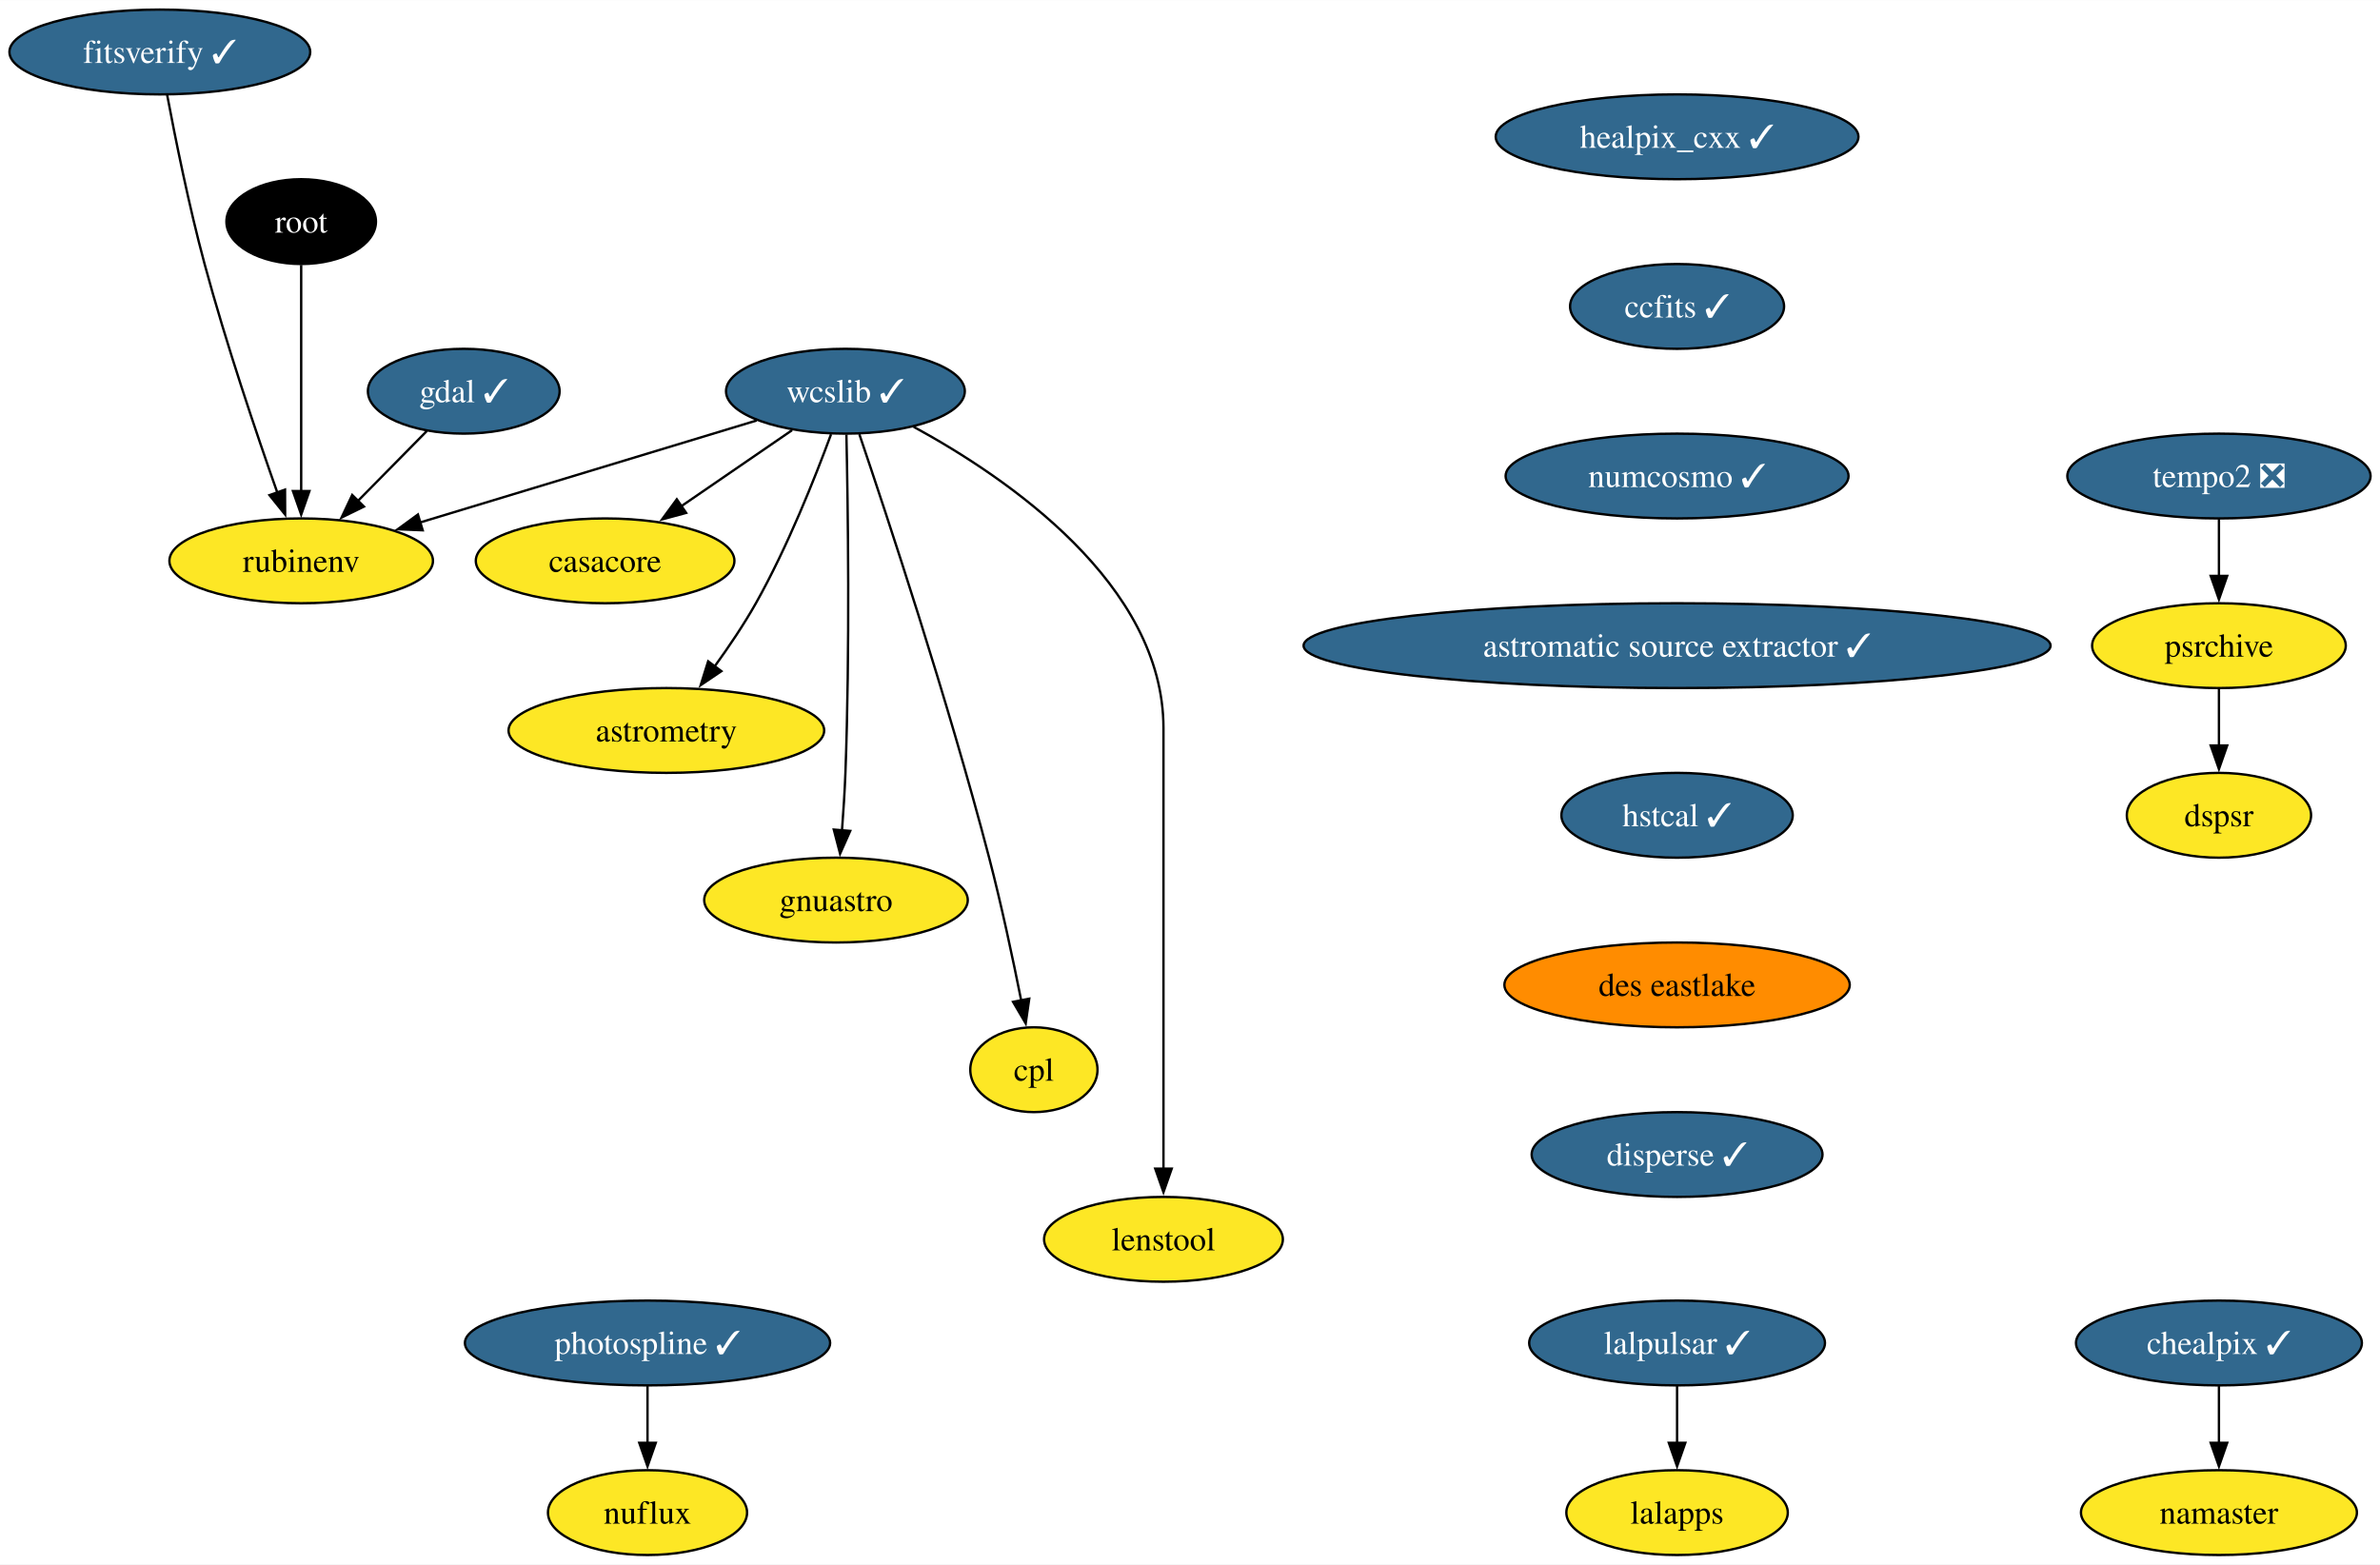
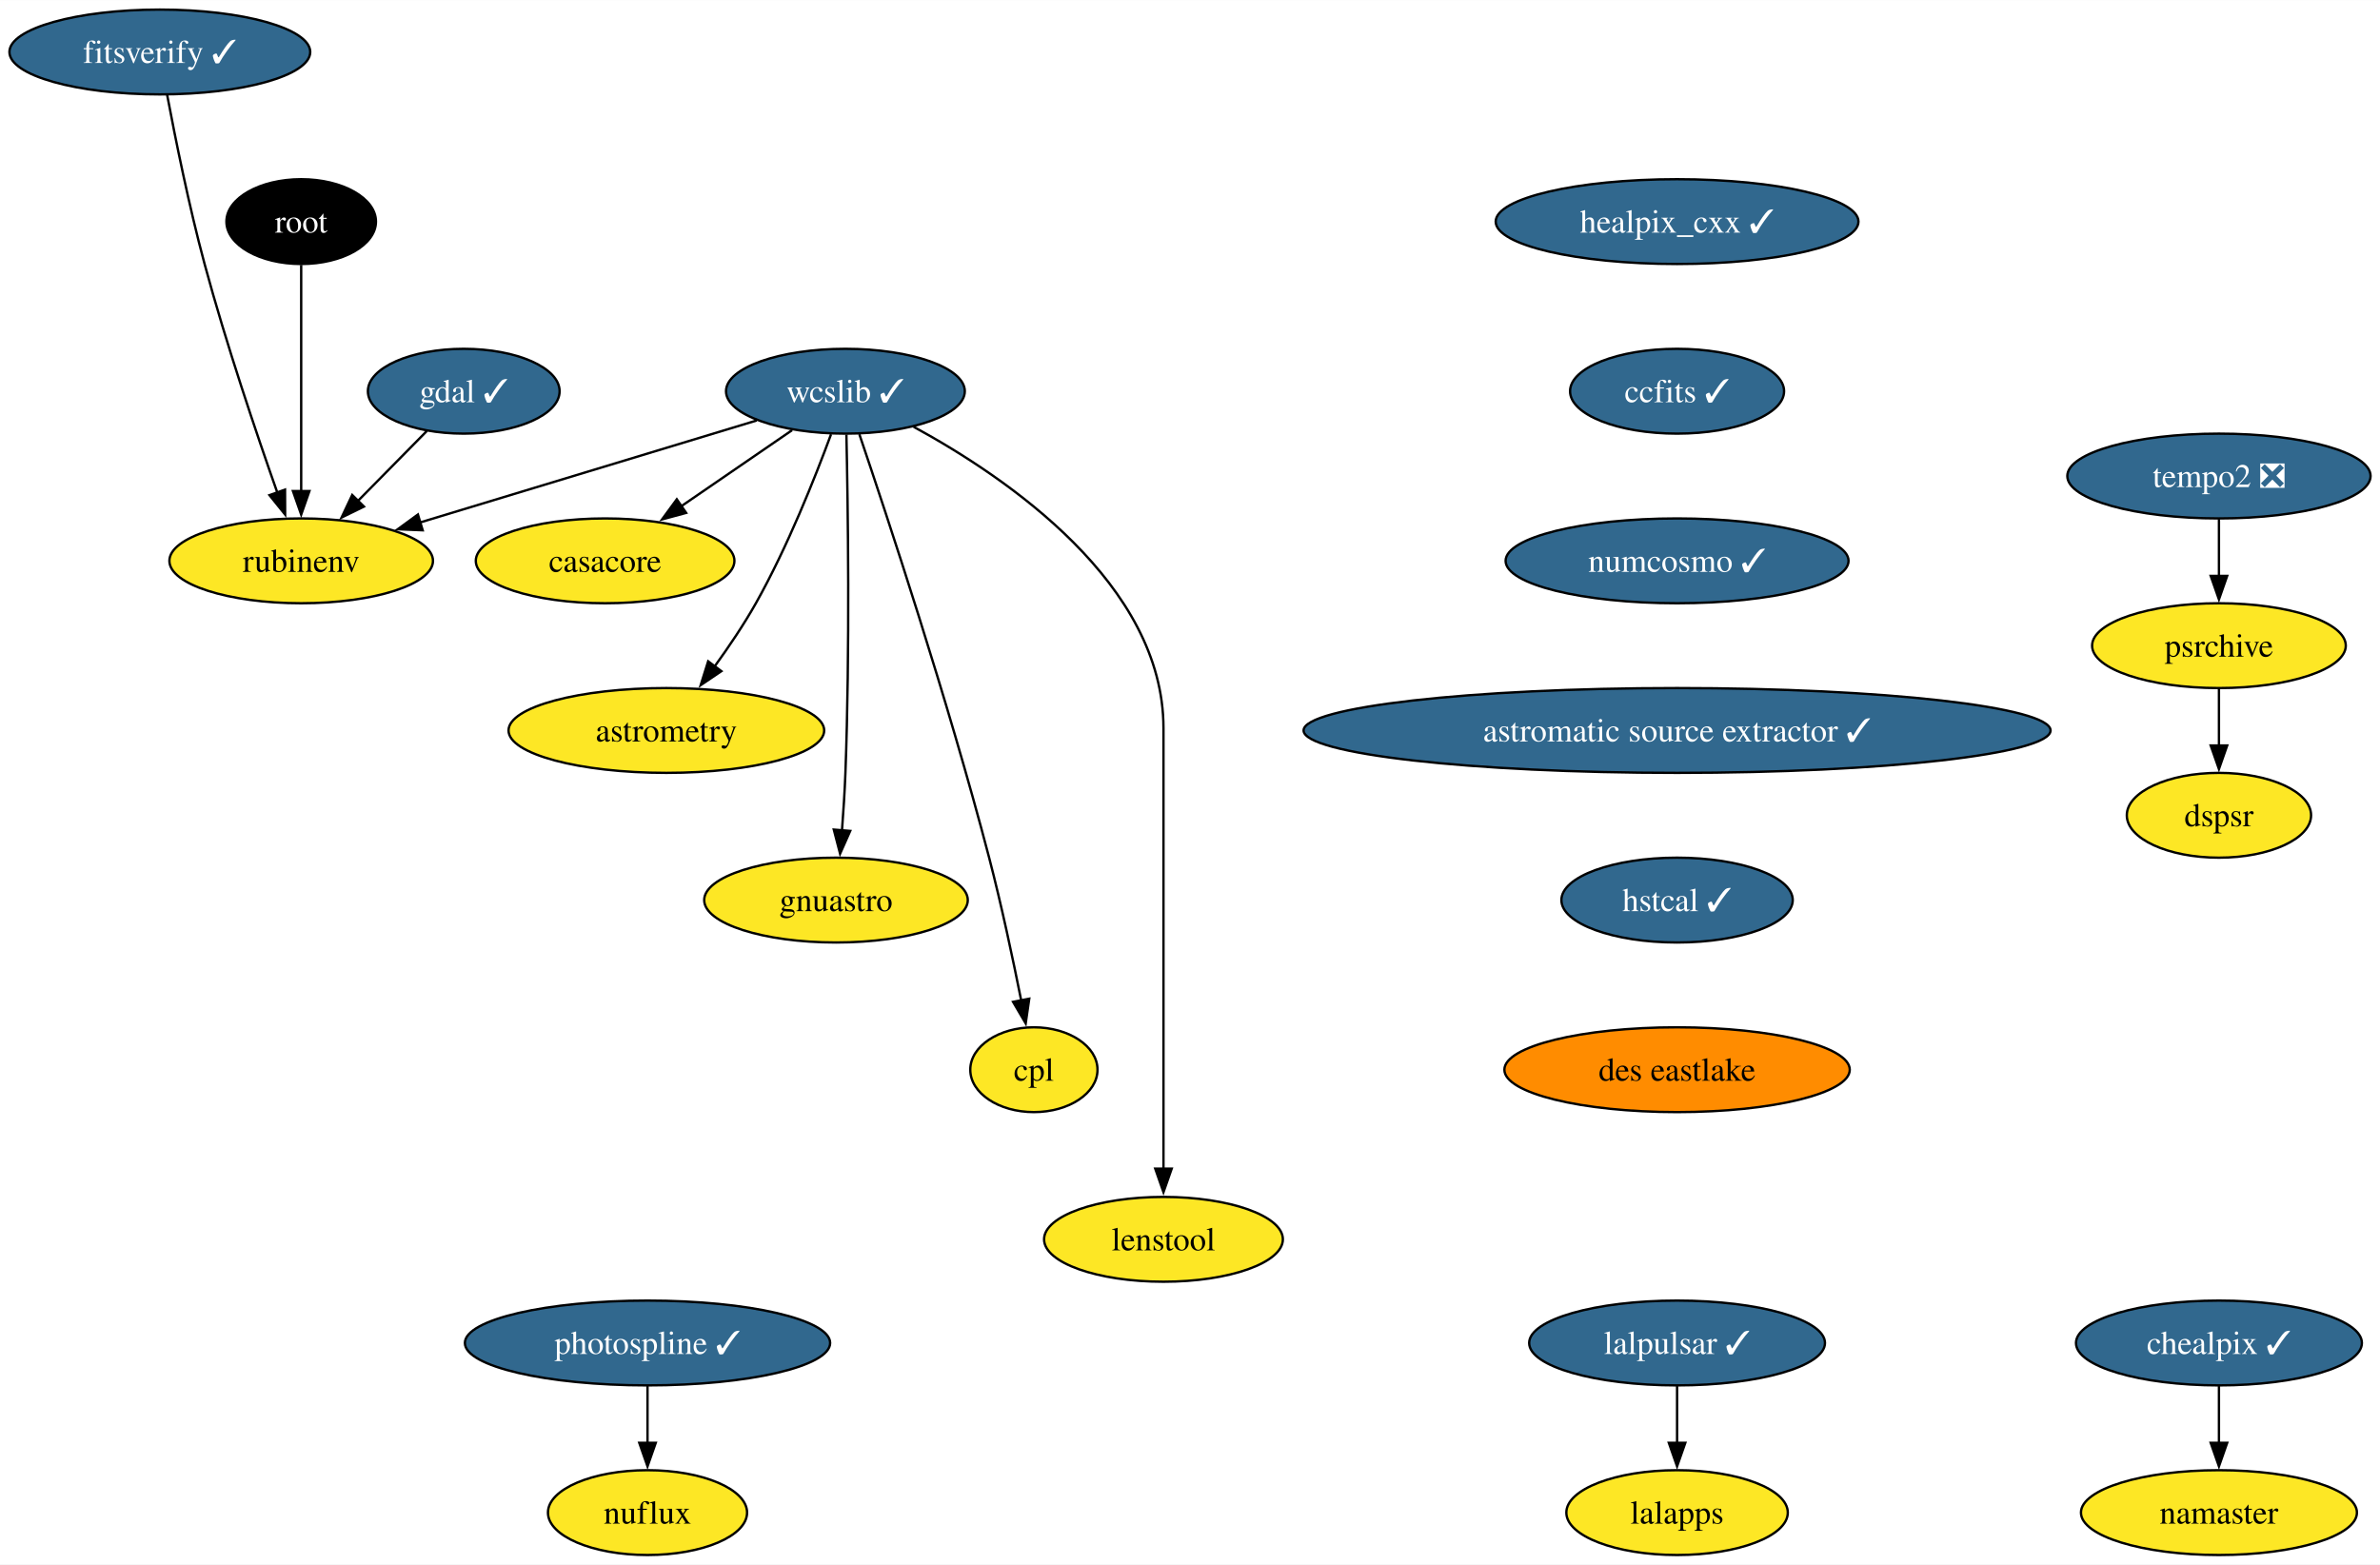
<svg xmlns="http://www.w3.org/2000/svg" xmlns:xlink="http://www.w3.org/1999/xlink" width="1010pt" height="664pt" viewBox="0.00 0.00 1010.20 664.00">
  <g id="graph0" class="graph" transform="scale(1 1) rotate(0) translate(4 660)">
    <polygon fill="white" stroke="none" points="-4,4 -4,-660 1006.2,-660 1006.2,4 -4,4" />
    <g id="node1" class="node">
      <g id="a_node1">
        <a xlink:href="https://github.com/conda-forge/casacore-feedstock" xlink:title="casacore">
          <ellipse fill="#fde725" stroke="black" cx="252.84" cy="-422" rx="54.89" ry="18" />
          <text text-anchor="middle" x="252.84" y="-417.32" font-family="Times,serif" font-size="14.00">casacore</text>
        </a>
      </g>
    </g>
    <g id="node2" class="node">
      <g id="a_node2">
        <a xlink:href="https://github.com/conda-forge/gdal-feedstock/pull/949" xlink:title="gdal ✓">
          <ellipse fill="#31688e" stroke="black" cx="192.84" cy="-494" rx="40.69" ry="18" />
          <text text-anchor="middle" x="192.84" y="-489.32" font-family="Times,serif" font-size="14.00" fill="white">gdal ✓</text>
        </a>
      </g>
    </g>
    <g id="node3" class="node">
      <g id="a_node3">
        <a xlink:href="https://github.com/conda-forge/rubinenv-feedstock" xlink:title="rubinenv">
          <ellipse fill="#fde725" stroke="black" cx="123.84" cy="-422" rx="55.94" ry="18" />
          <text text-anchor="middle" x="123.84" y="-417.32" font-family="Times,serif" font-size="14.00">rubinenv</text>
        </a>
      </g>
    </g>
    <g id="edge1" class="edge">
      <path fill="none" stroke="black" d="M177.18,-477.12C168.48,-468.29 157.48,-457.13 147.73,-447.24" />
      <polygon fill="black" stroke="black" points="150.48,-445.05 140.97,-440.38 145.5,-449.96 150.48,-445.05" />
    </g>
    <g id="node4" class="node">
      <g id="a_node4">
        <a xlink:href="https://github.com/conda-forge/healpix_cxx-feedstock/pull/33" xlink:title="healpix_cxx ✓">
-           <ellipse fill="#31688e" stroke="black" cx="707.84" cy="-602" rx="76.99" ry="18" />
-           <text text-anchor="middle" x="707.84" y="-597.33" font-family="Times,serif" font-size="14.00" fill="white">healpix_cxx ✓</text>
+           <ellipse fill="#31688e" stroke="black" cx="707.84" cy="-566" rx="76.99" ry="18" />
+           <text text-anchor="middle" x="707.84" y="-561.33" font-family="Times,serif" font-size="14.00" fill="white">healpix_cxx ✓</text>
        </a>
      </g>
    </g>
    <g id="node5" class="node">
      <g id="a_node5">
        <a xlink:href="https://github.com/conda-forge/ccfits-feedstock/pull/16" xlink:title="ccfits ✓">
-           <ellipse fill="#31688e" stroke="black" cx="707.84" cy="-530" rx="45.42" ry="18" />
-           <text text-anchor="middle" x="707.84" y="-525.33" font-family="Times,serif" font-size="14.00" fill="white">ccfits ✓</text>
+           <ellipse fill="#31688e" stroke="black" cx="707.84" cy="-494" rx="45.42" ry="18" />
+           <text text-anchor="middle" x="707.84" y="-489.32" font-family="Times,serif" font-size="14.00" fill="white">ccfits ✓</text>
        </a>
      </g>
    </g>
    <g id="node11" class="node">
      <g id="a_node11">
        <a xlink:href="https://github.com/conda-forge/numcosmo-feedstock/pull/64" xlink:title="numcosmo ✓">
-           <ellipse fill="#31688e" stroke="black" cx="707.84" cy="-458" rx="72.78" ry="18" />
-           <text text-anchor="middle" x="707.84" y="-453.32" font-family="Times,serif" font-size="14.00" fill="white">numcosmo ✓</text>
+           <ellipse fill="#31688e" stroke="black" cx="707.84" cy="-422" rx="72.78" ry="18" />
+           <text text-anchor="middle" x="707.84" y="-417.32" font-family="Times,serif" font-size="14.00" fill="white">numcosmo ✓</text>
        </a>
      </g>
    </g>
    <g id="node6" class="node">
      <g id="a_node6">
        <a xlink:href="https://github.com/conda-forge/wcslib-feedstock/pull/33" xlink:title="wcslib ✓">
          <ellipse fill="#31688e" stroke="black" cx="354.84" cy="-494" rx="50.68" ry="18" />
          <text text-anchor="middle" x="354.84" y="-489.32" font-family="Times,serif" font-size="14.00" fill="white">wcslib ✓</text>
        </a>
      </g>
    </g>
    <g id="edge3" class="edge">
      <path fill="none" stroke="black" d="M332.2,-477.46C318.3,-467.93 300.27,-455.56 284.92,-445.02" />
      <polygon fill="black" stroke="black" points="287.24,-442.36 277.01,-439.59 283.27,-448.13 287.24,-442.36" />
    </g>
    <g id="edge4" class="edge">
      <path fill="none" stroke="black" d="M317.21,-481.6C278.28,-469.8 217.26,-451.31 174.19,-438.26" />
      <polygon fill="black" stroke="black" points="175.42,-434.97 164.83,-435.42 173.39,-441.67 175.42,-434.97" />
    </g>
    <g id="node7" class="node">
      <g id="a_node7">
        <a xlink:href="https://github.com/conda-forge/astrometry-feedstock" xlink:title="astrometry">
          <ellipse fill="#fde725" stroke="black" cx="278.84" cy="-350" rx="66.99" ry="18" />
          <text text-anchor="middle" x="278.84" y="-345.32" font-family="Times,serif" font-size="14.00">astrometry</text>
        </a>
      </g>
    </g>
    <g id="edge5" class="edge">
      <path fill="none" stroke="black" d="M348.75,-475.74C342,-457.42 330.27,-427.86 316.84,-404 311.72,-394.92 305.38,-385.53 299.35,-377.21" />
      <polygon fill="black" stroke="black" points="302.19,-375.17 293.41,-369.24 296.58,-379.35 302.19,-375.17" />
    </g>
    <g id="node8" class="node">
      <g id="a_node8">
        <a xlink:href="https://github.com/conda-forge/gnuastro-feedstock" xlink:title="gnuastro">
          <ellipse fill="#fde725" stroke="black" cx="350.84" cy="-278" rx="55.94" ry="18" />
          <text text-anchor="middle" x="350.84" y="-273.32" font-family="Times,serif" font-size="14.00">gnuastro</text>
        </a>
      </g>
    </g>
    <g id="edge6" class="edge">
      <path fill="none" stroke="black" d="M355.26,-475.6C355.9,-446.06 356.8,-384.23 354.84,-332 354.54,-324.04 353.98,-315.42 353.38,-307.49" />
      <polygon fill="black" stroke="black" points="356.88,-307.36 352.58,-297.68 349.91,-307.93 356.88,-307.36" />
    </g>
    <g id="node9" class="node">
      <g id="a_node9">
        <a xlink:href="https://github.com/conda-forge/cpl-feedstock" xlink:title="cpl">
          <ellipse fill="#fde725" stroke="black" cx="434.84" cy="-206" rx="27" ry="18" />
          <text text-anchor="middle" x="434.84" y="-201.33" font-family="Times,serif" font-size="14.00">cpl</text>
        </a>
      </g>
    </g>
    <g id="edge7" class="edge">
      <path fill="none" stroke="black" d="M360.75,-475.76C372.31,-441.69 398.29,-363.21 415.84,-296 421.09,-275.88 425.96,-252.92 429.46,-235.36" />
      <polygon fill="black" stroke="black" points="432.87,-236.14 431.36,-225.65 426,-234.8 432.87,-236.14" />
    </g>
    <g id="node10" class="node">
      <g id="a_node10">
        <a xlink:href="https://github.com/conda-forge/lenstool-feedstock" xlink:title="lenstool">
          <ellipse fill="#fde725" stroke="black" cx="489.84" cy="-134" rx="50.68" ry="18" />
          <text text-anchor="middle" x="489.84" y="-129.32" font-family="Times,serif" font-size="14.00">lenstool</text>
        </a>
      </g>
    </g>
    <g id="edge8" class="edge">
      <path fill="none" stroke="black" d="M383.8,-478.89C423.46,-457.31 489.84,-412.06 489.84,-351 489.84,-351 489.84,-351 489.84,-277 489.84,-237.74 489.84,-192.38 489.84,-163.69" />
      <polygon fill="black" stroke="black" points="493.34,-164 489.84,-154 486.34,-164 493.34,-164" />
    </g>
    <g id="node12" class="node">
      <g id="a_node12">
        <a xlink:href="https://github.com/conda-forge/astromatic-source-extractor-feedstock/pull/15" xlink:title="astromatic source extractor ✓">
-           <ellipse fill="#31688e" stroke="black" cx="707.84" cy="-386" rx="158.53" ry="18" />
-           <text text-anchor="middle" x="707.84" y="-381.32" font-family="Times,serif" font-size="14.00" fill="white">astromatic source extractor ✓</text>
+           <ellipse fill="#31688e" stroke="black" cx="707.84" cy="-350" rx="158.53" ry="18" />
+           <text text-anchor="middle" x="707.84" y="-345.32" font-family="Times,serif" font-size="14.00" fill="white">astromatic source extractor ✓</text>
        </a>
      </g>
    </g>
    <g id="node20" class="node">
      <g id="a_node20">
        <a xlink:href="https://github.com/conda-forge/hstcal-feedstock/pull/22" xlink:title="hstcal ✓">
-           <ellipse fill="#31688e" stroke="black" cx="707.84" cy="-314" rx="49.1" ry="18" />
-           <text text-anchor="middle" x="707.84" y="-309.32" font-family="Times,serif" font-size="14.00" fill="white">hstcal ✓</text>
+           <ellipse fill="#31688e" stroke="black" cx="707.84" cy="-278" rx="49.1" ry="18" />
+           <text text-anchor="middle" x="707.84" y="-273.32" font-family="Times,serif" font-size="14.00" fill="white">hstcal ✓</text>
        </a>
      </g>
    </g>
    <g id="node13" class="node">
      <g id="a_node13">
        <a xlink:href="https://github.com/conda-forge/lalpulsar-feedstock/pull/71" xlink:title="lalpulsar ✓">
          <ellipse fill="#31688e" stroke="black" cx="707.84" cy="-90" rx="62.78" ry="18" />
          <text text-anchor="middle" x="707.84" y="-85.33" font-family="Times,serif" font-size="14.00" fill="white">lalpulsar ✓</text>
        </a>
      </g>
    </g>
    <g id="node14" class="node">
      <g id="a_node14">
        <a xlink:href="https://github.com/conda-forge/lalapps-feedstock" xlink:title="lalapps">
          <ellipse fill="#fde725" stroke="black" cx="707.84" cy="-18" rx="47" ry="18" />
          <text text-anchor="middle" x="707.84" y="-13.32" font-family="Times,serif" font-size="14.00">lalapps</text>
        </a>
      </g>
    </g>
    <g id="edge11" class="edge">
      <path fill="none" stroke="black" d="M707.84,-71.7C707.84,-64.41 707.84,-55.73 707.84,-47.54" />
      <polygon fill="black" stroke="black" points="711.34,-47.62 707.84,-37.62 704.34,-47.62 711.34,-47.62" />
    </g>
    <g id="node15" class="node">
      <g id="a_node15">
        <a xlink:href="https://github.com/conda-forge/chealpix-feedstock/pull/13" xlink:title="chealpix ✓">
          <ellipse fill="#31688e" stroke="black" cx="937.84" cy="-90" rx="60.68" ry="18" />
          <text text-anchor="middle" x="937.84" y="-85.33" font-family="Times,serif" font-size="14.00" fill="white">chealpix ✓</text>
        </a>
      </g>
    </g>
    <g id="node16" class="node">
      <g id="a_node16">
        <a xlink:href="https://github.com/conda-forge/namaster-feedstock" xlink:title="namaster">
          <ellipse fill="#fde725" stroke="black" cx="937.84" cy="-18" rx="58.57" ry="18" />
          <text text-anchor="middle" x="937.84" y="-13.32" font-family="Times,serif" font-size="14.00">namaster</text>
        </a>
      </g>
    </g>
    <g id="edge12" class="edge">
      <path fill="none" stroke="black" d="M937.84,-71.7C937.84,-64.41 937.84,-55.73 937.84,-47.54" />
      <polygon fill="black" stroke="black" points="941.34,-47.62 937.84,-37.62 934.34,-47.62 941.34,-47.62" />
    </g>
    <g id="node17" class="node">
      <g id="a_node17">
        <a xlink:href="https://github.com/conda-forge/root-feedstock" xlink:title="root">
          <ellipse fill="#000000" stroke="black" cx="123.84" cy="-566" rx="31.74" ry="18" />
          <text text-anchor="middle" x="123.84" y="-561.33" font-family="Times,serif" font-size="14.00" fill="white">root</text>
        </a>
      </g>
    </g>
    <g id="edge13" class="edge">
      <path fill="none" stroke="black" d="M123.84,-547.59C123.84,-523.61 123.84,-480.14 123.84,-451.42" />
      <polygon fill="black" stroke="black" points="127.34,-451.62 123.84,-441.62 120.34,-451.62 127.34,-451.62" />
    </g>
    <g id="node18" class="node">
      <g id="a_node18">
        <a xlink:href="https://github.com/conda-forge/photospline-feedstock/pull/42" xlink:title="photospline ✓">
          <ellipse fill="#31688e" stroke="black" cx="270.84" cy="-90" rx="77.52" ry="18" />
          <text text-anchor="middle" x="270.84" y="-85.33" font-family="Times,serif" font-size="14.00" fill="white">photospline ✓</text>
        </a>
      </g>
    </g>
    <g id="node19" class="node">
      <g id="a_node19">
        <a xlink:href="https://github.com/conda-forge/nuflux-feedstock" xlink:title="nuflux">
          <ellipse fill="#fde725" stroke="black" cx="270.84" cy="-18" rx="42.26" ry="18" />
          <text text-anchor="middle" x="270.84" y="-13.32" font-family="Times,serif" font-size="14.00">nuflux</text>
        </a>
      </g>
    </g>
    <g id="edge14" class="edge">
      <path fill="none" stroke="black" d="M270.84,-71.7C270.84,-64.41 270.84,-55.73 270.84,-47.54" />
      <polygon fill="black" stroke="black" points="274.34,-47.62 270.84,-37.62 267.34,-47.62 274.34,-47.62" />
    </g>
    <g id="node24" class="node">
      <g id="a_node24">
        <a xlink:href="https://github.com/conda-forge/des-eastlake-feedstock" xlink:title="des eastlake">
-           <ellipse fill="#ff8c00" stroke="black" cx="707.84" cy="-242" rx="73.3" ry="18" />
-           <text text-anchor="middle" x="707.84" y="-237.32" font-family="Times,serif" font-size="14.00">des eastlake</text>
+           <ellipse fill="#ff8c00" stroke="black" cx="707.84" cy="-206" rx="73.3" ry="18" />
+           <text text-anchor="middle" x="707.84" y="-201.32" font-family="Times,serif" font-size="14.00">des eastlake</text>
        </a>
      </g>
    </g>
    <g id="node21" class="node">
      <g id="a_node21">
        <a xlink:href="https://github.com/conda-forge/tempo2-feedstock/pull/30" xlink:title="tempo2 ❎">
          <ellipse fill="#31688e" stroke="black" cx="937.84" cy="-458" rx="64.36" ry="18" />
          <text text-anchor="middle" x="937.84" y="-453.32" font-family="Times,serif" font-size="14.00" fill="white">tempo2 ❎</text>
        </a>
      </g>
    </g>
    <g id="node22" class="node">
      <g id="a_node22">
        <a xlink:href="https://github.com/conda-forge/psrchive-feedstock" xlink:title="psrchive">
          <ellipse fill="#fde725" stroke="black" cx="937.84" cy="-386" rx="53.84" ry="18" />
          <text text-anchor="middle" x="937.84" y="-381.32" font-family="Times,serif" font-size="14.00">psrchive</text>
        </a>
      </g>
    </g>
    <g id="edge16" class="edge">
      <path fill="none" stroke="black" d="M937.84,-439.7C937.84,-432.41 937.84,-423.73 937.84,-415.54" />
      <polygon fill="black" stroke="black" points="941.34,-415.62 937.84,-405.62 934.34,-415.62 941.34,-415.62" />
    </g>
    <g id="node23" class="node">
      <g id="a_node23">
        <a xlink:href="https://github.com/conda-forge/dspsr-feedstock" xlink:title="dspsr">
          <ellipse fill="#fde725" stroke="black" cx="937.84" cy="-314" rx="39.11" ry="18" />
          <text text-anchor="middle" x="937.84" y="-309.32" font-family="Times,serif" font-size="14.00">dspsr</text>
        </a>
      </g>
    </g>
    <g id="edge17" class="edge">
      <path fill="none" stroke="black" d="M937.84,-367.7C937.84,-360.41 937.84,-351.73 937.84,-343.54" />
      <polygon fill="black" stroke="black" points="941.34,-343.62 937.84,-333.62 934.34,-343.62 941.34,-343.62" />
    </g>
-     <g id="node26" class="node">
-       <g id="a_node26">
-         <a xlink:href="https://github.com/conda-forge/disperse-feedstock/pull/8" xlink:title="disperse ✓">
-           <ellipse fill="#31688e" stroke="black" cx="707.84" cy="-170" rx="61.73" ry="18" />
-           <text text-anchor="middle" x="707.84" y="-165.32" font-family="Times,serif" font-size="14.00" fill="white">disperse ✓</text>
-         </a>
-       </g>
-     </g>
    <g id="node25" class="node">
      <g id="a_node25">
        <a xlink:href="https://github.com/conda-forge/fitsverify-feedstock/pull/16" xlink:title="fitsverify ✓">
          <ellipse fill="#31688e" stroke="black" cx="63.84" cy="-638" rx="63.84" ry="18" />
          <text text-anchor="middle" x="63.84" y="-633.33" font-family="Times,serif" font-size="14.00" fill="white">fitsverify ✓</text>
        </a>
      </g>
    </g>
    <g id="edge19" class="edge">
      <path fill="none" stroke="black" d="M66.94,-619.81C70.33,-601.79 76.17,-572.71 82.84,-548 91.97,-514.16 104.89,-475.96 113.77,-450.8" />
      <polygon fill="black" stroke="black" points="116.98,-452.23 117.03,-441.64 110.38,-449.89 116.98,-452.23" />
    </g>
  </g>
</svg>
